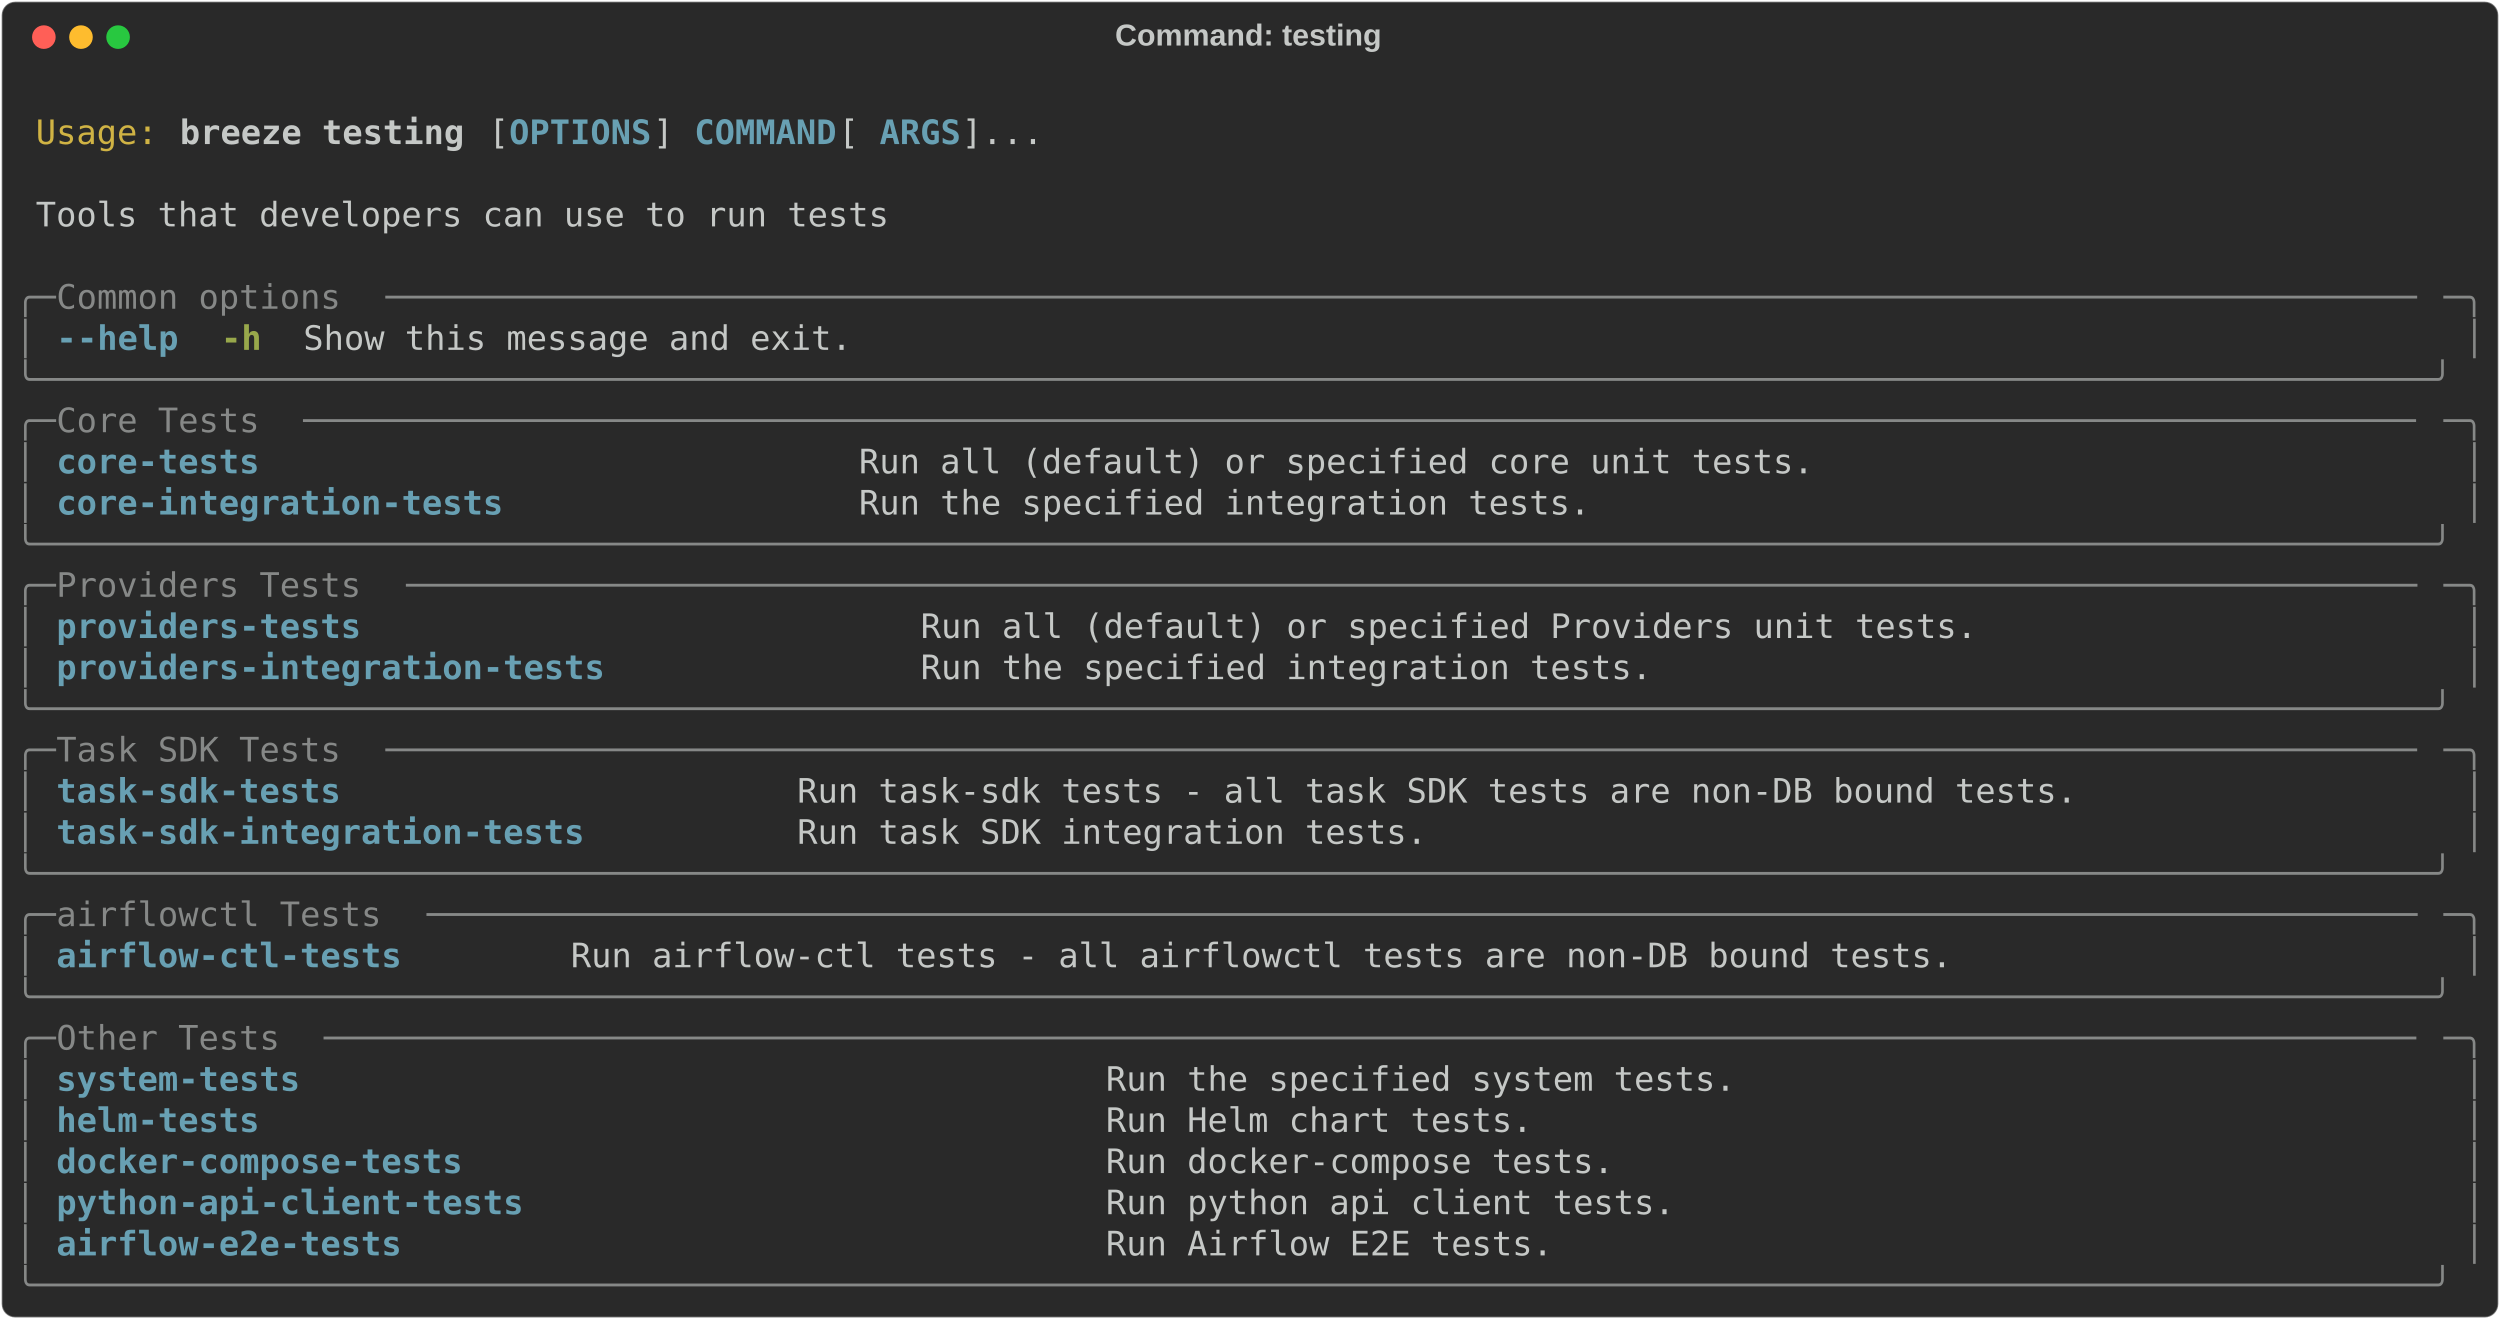
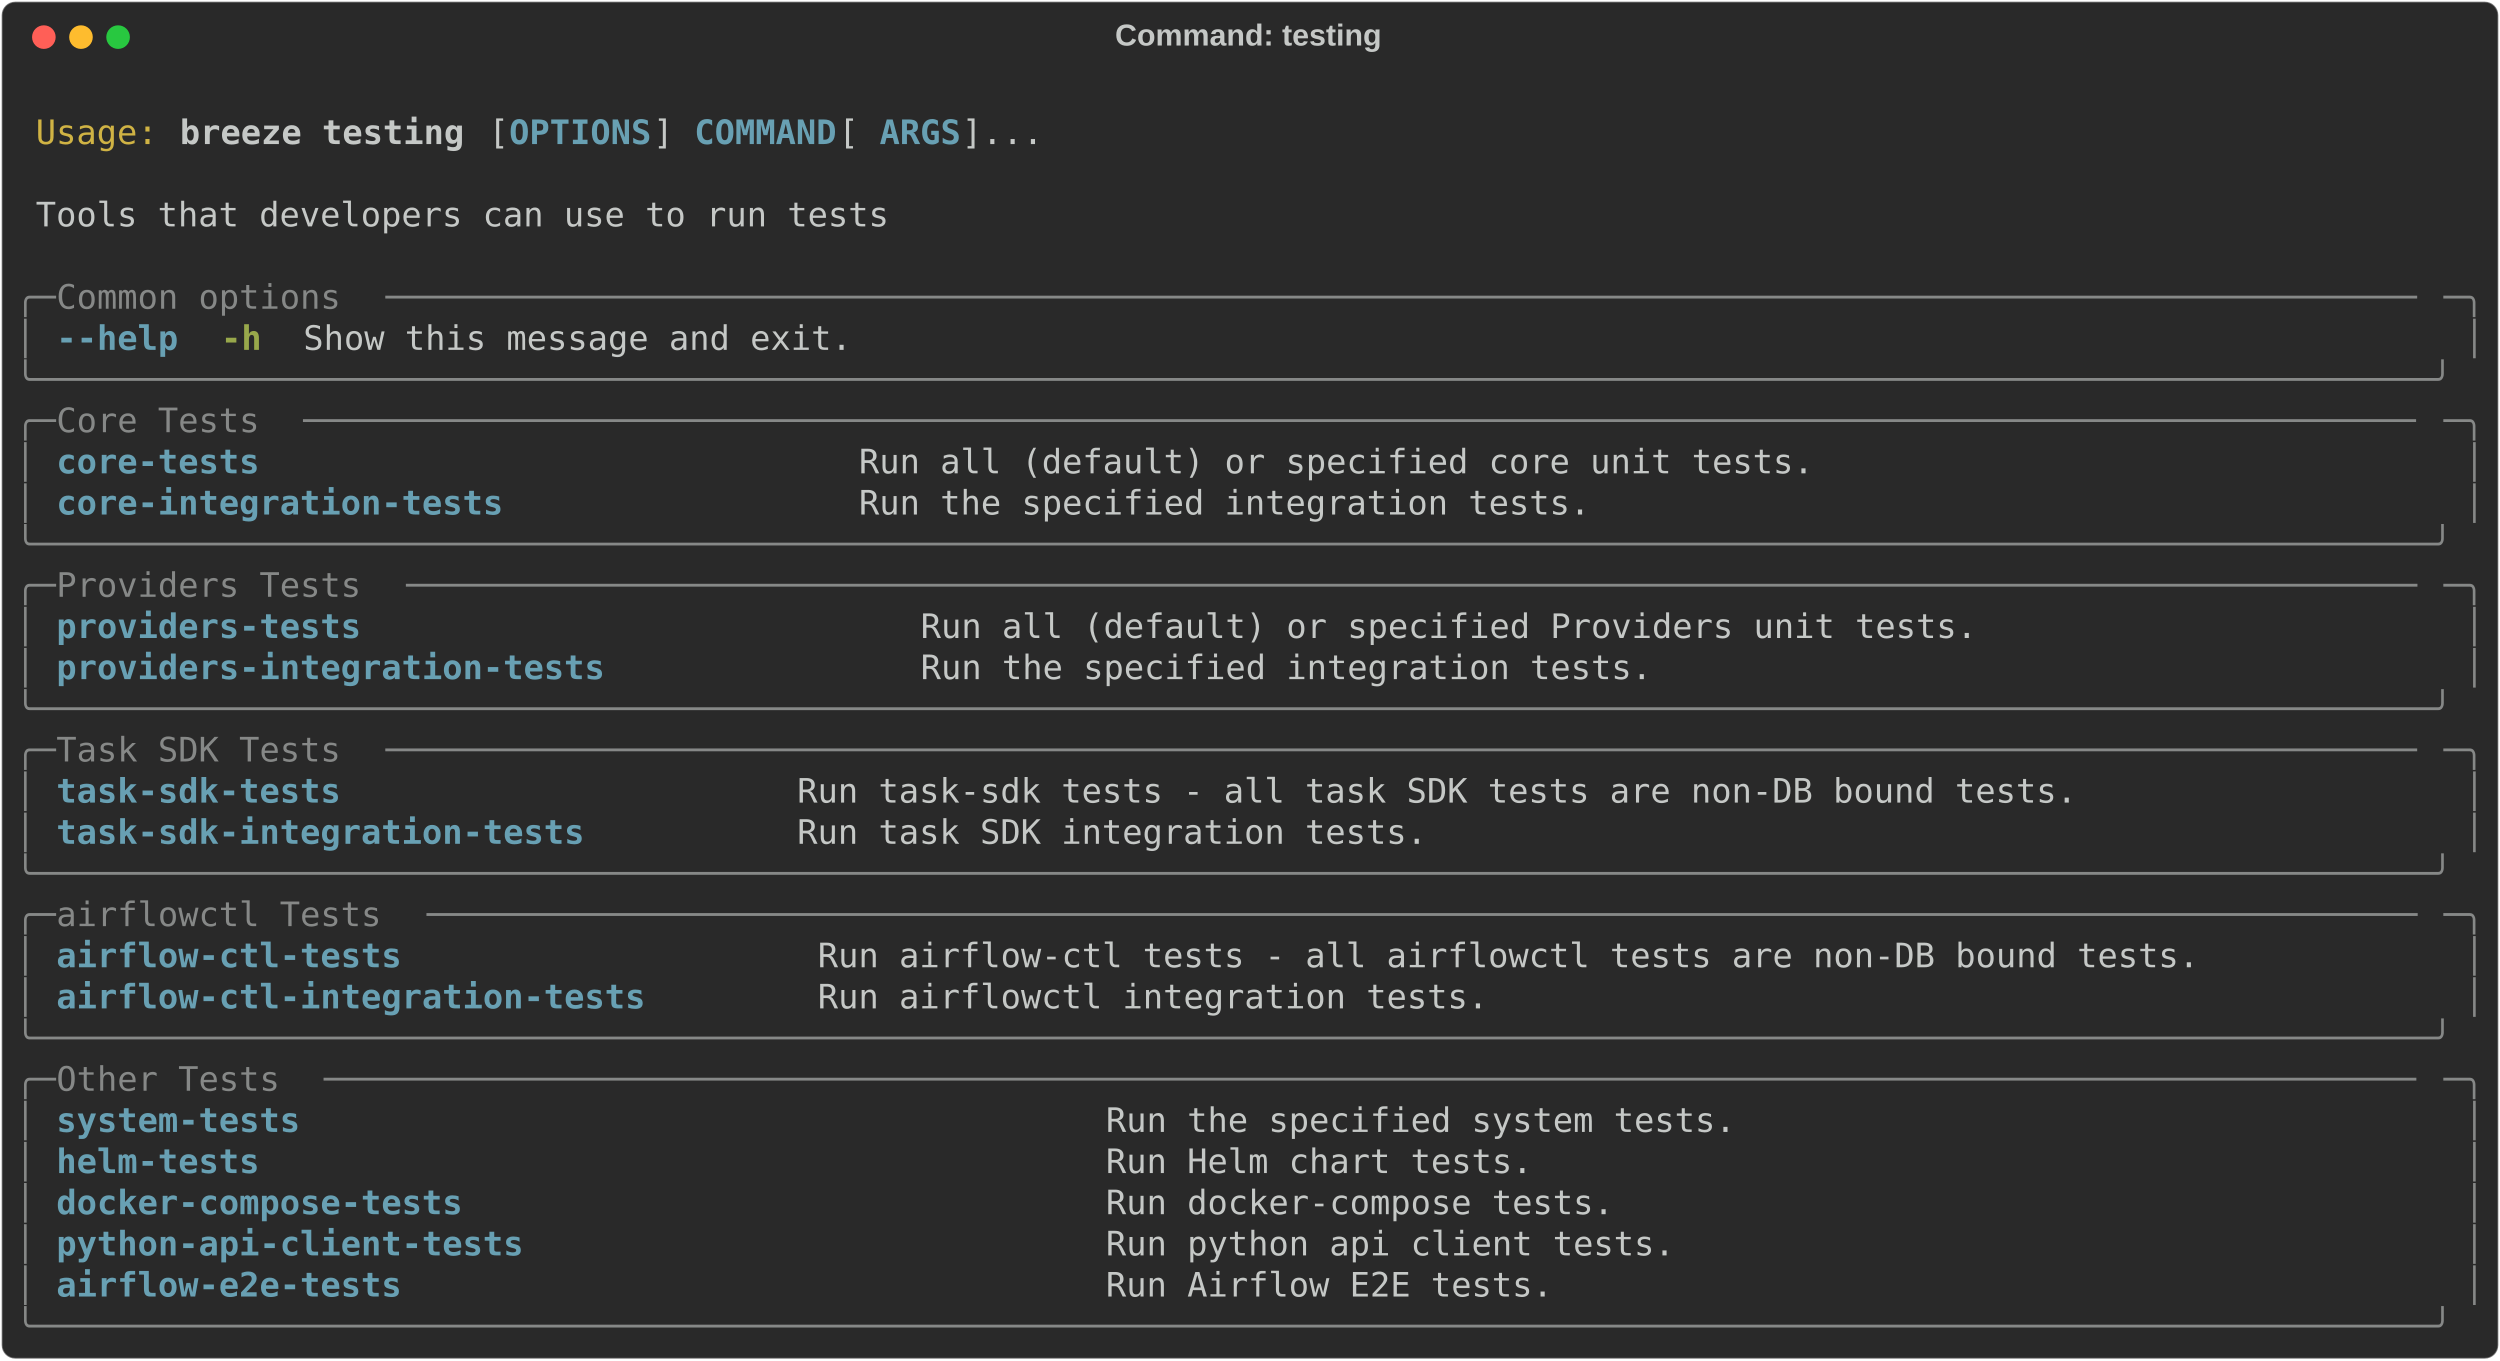
- <svg xmlns="http://www.w3.org/2000/svg" class="rich-terminal" viewBox="0 0 1482 782.0">
+ <svg xmlns="http://www.w3.org/2000/svg" class="rich-terminal" viewBox="0 0 1482 806.4">
  <style>

    @font-face {
        font-family: "Fira Code";
        src: local("FiraCode-Regular"),
                url("https://cdnjs.cloudflare.com/ajax/libs/firacode/6.2.0/woff2/FiraCode-Regular.woff2") format("woff2"),
                url("https://cdnjs.cloudflare.com/ajax/libs/firacode/6.2.0/woff/FiraCode-Regular.woff") format("woff");
        font-style: normal;
        font-weight: 400;
    }
    @font-face {
        font-family: "Fira Code";
        src: local("FiraCode-Bold"),
                url("https://cdnjs.cloudflare.com/ajax/libs/firacode/6.2.0/woff2/FiraCode-Bold.woff2") format("woff2"),
                url("https://cdnjs.cloudflare.com/ajax/libs/firacode/6.2.0/woff/FiraCode-Bold.woff") format("woff");
        font-style: bold;
        font-weight: 700;
    }

    .breeze-testing-matrix {
        font-family: Fira Code, monospace;
        font-size: 20px;
        line-height: 24.4px;
        font-variant-east-asian: full-width;
    }

    .breeze-testing-title {
        font-size: 18px;
        font-weight: bold;
        font-family: arial;
    }

    .breeze-testing-r1 { fill: #c5c8c6 }
.breeze-testing-r2 { fill: #d0b344 }
.breeze-testing-r3 { fill: #c5c8c6;font-weight: bold }
.breeze-testing-r4 { fill: #68a0b3;font-weight: bold }
.breeze-testing-r5 { fill: #868887 }
.breeze-testing-r6 { fill: #98a84b;font-weight: bold }
    </style>
  <defs>
    <clipPath id="breeze-testing-clip-terminal">
-       <rect x="0" y="0" width="1463.0" height="731.0" />
+       <rect x="0" y="0" width="1463.0" height="755.4" />
    </clipPath>
    <clipPath id="breeze-testing-line-0">
      <rect x="0" y="1.5" width="1464" height="24.65" />
    </clipPath>
    <clipPath id="breeze-testing-line-1">
      <rect x="0" y="25.9" width="1464" height="24.65" />
    </clipPath>
    <clipPath id="breeze-testing-line-2">
      <rect x="0" y="50.3" width="1464" height="24.65" />
    </clipPath>
    <clipPath id="breeze-testing-line-3">
      <rect x="0" y="74.7" width="1464" height="24.65" />
    </clipPath>
    <clipPath id="breeze-testing-line-4">
      <rect x="0" y="99.1" width="1464" height="24.65" />
    </clipPath>
    <clipPath id="breeze-testing-line-5">
      <rect x="0" y="123.5" width="1464" height="24.65" />
    </clipPath>
    <clipPath id="breeze-testing-line-6">
      <rect x="0" y="147.9" width="1464" height="24.65" />
    </clipPath>
    <clipPath id="breeze-testing-line-7">
      <rect x="0" y="172.3" width="1464" height="24.65" />
    </clipPath>
    <clipPath id="breeze-testing-line-8">
      <rect x="0" y="196.7" width="1464" height="24.65" />
    </clipPath>
    <clipPath id="breeze-testing-line-9">
      <rect x="0" y="221.1" width="1464" height="24.65" />
    </clipPath>
    <clipPath id="breeze-testing-line-10">
      <rect x="0" y="245.5" width="1464" height="24.65" />
    </clipPath>
    <clipPath id="breeze-testing-line-11">
      <rect x="0" y="269.9" width="1464" height="24.65" />
    </clipPath>
    <clipPath id="breeze-testing-line-12">
      <rect x="0" y="294.3" width="1464" height="24.65" />
    </clipPath>
    <clipPath id="breeze-testing-line-13">
      <rect x="0" y="318.7" width="1464" height="24.65" />
    </clipPath>
    <clipPath id="breeze-testing-line-14">
      <rect x="0" y="343.1" width="1464" height="24.65" />
    </clipPath>
    <clipPath id="breeze-testing-line-15">
      <rect x="0" y="367.5" width="1464" height="24.65" />
    </clipPath>
    <clipPath id="breeze-testing-line-16">
      <rect x="0" y="391.9" width="1464" height="24.65" />
    </clipPath>
    <clipPath id="breeze-testing-line-17">
      <rect x="0" y="416.3" width="1464" height="24.65" />
    </clipPath>
    <clipPath id="breeze-testing-line-18">
      <rect x="0" y="440.7" width="1464" height="24.65" />
    </clipPath>
    <clipPath id="breeze-testing-line-19">
      <rect x="0" y="465.1" width="1464" height="24.65" />
    </clipPath>
    <clipPath id="breeze-testing-line-20">
      <rect x="0" y="489.5" width="1464" height="24.65" />
    </clipPath>
    <clipPath id="breeze-testing-line-21">
      <rect x="0" y="513.9" width="1464" height="24.65" />
    </clipPath>
    <clipPath id="breeze-testing-line-22">
      <rect x="0" y="538.3" width="1464" height="24.65" />
    </clipPath>
    <clipPath id="breeze-testing-line-23">
      <rect x="0" y="562.7" width="1464" height="24.65" />
    </clipPath>
    <clipPath id="breeze-testing-line-24">
      <rect x="0" y="587.1" width="1464" height="24.65" />
    </clipPath>
    <clipPath id="breeze-testing-line-25">
      <rect x="0" y="611.5" width="1464" height="24.65" />
    </clipPath>
    <clipPath id="breeze-testing-line-26">
      <rect x="0" y="635.9" width="1464" height="24.65" />
    </clipPath>
    <clipPath id="breeze-testing-line-27">
      <rect x="0" y="660.3" width="1464" height="24.65" />
    </clipPath>
    <clipPath id="breeze-testing-line-28">
      <rect x="0" y="684.7" width="1464" height="24.65" />
    </clipPath>
+     <clipPath id="breeze-testing-line-29">
+       <rect x="0" y="709.1" width="1464" height="24.65" />
+     </clipPath>
  </defs>
-   <rect fill="#292929" stroke="rgba(255,255,255,0.35)" stroke-width="1" x="1" y="1" width="1480" height="780" rx="8" />
+   <rect fill="#292929" stroke="rgba(255,255,255,0.35)" stroke-width="1" x="1" y="1" width="1480" height="804.4" rx="8" />
  <text class="breeze-testing-title" fill="#c5c8c6" text-anchor="middle" x="740" y="27">Command: testing</text>
  <g transform="translate(26,22)">
    <circle cx="0" cy="0" r="7" fill="#ff5f57" />
    <circle cx="22" cy="0" r="7" fill="#febc2e" />
    <circle cx="44" cy="0" r="7" fill="#28c840" />
  </g>
  <g transform="translate(9, 41)" clip-path="url(#breeze-testing-clip-terminal)">
    <g class="breeze-testing-matrix">
      <text class="breeze-testing-r1" x="1464" y="20" textLength="12.2" clip-path="url(#breeze-testing-line-0)">
</text>
      <text class="breeze-testing-r2" x="12.2" y="44.4" textLength="73.2" clip-path="url(#breeze-testing-line-1)">Usage:</text>
      <text class="breeze-testing-r3" x="97.6" y="44.4" textLength="170.8" clip-path="url(#breeze-testing-line-1)">breeze testing</text>
      <text class="breeze-testing-r1" x="280.6" y="44.4" textLength="12.2" clip-path="url(#breeze-testing-line-1)">[</text>
      <text class="breeze-testing-r4" x="292.8" y="44.4" textLength="85.4" clip-path="url(#breeze-testing-line-1)">OPTIONS</text>
      <text class="breeze-testing-r1" x="378.2" y="44.4" textLength="24.4" clip-path="url(#breeze-testing-line-1)">] </text>
      <text class="breeze-testing-r4" x="402.6" y="44.4" textLength="85.4" clip-path="url(#breeze-testing-line-1)">COMMAND</text>
      <text class="breeze-testing-r1" x="488" y="44.4" textLength="24.4" clip-path="url(#breeze-testing-line-1)"> [</text>
      <text class="breeze-testing-r4" x="512.4" y="44.4" textLength="48.8" clip-path="url(#breeze-testing-line-1)">ARGS</text>
      <text class="breeze-testing-r1" x="561.2" y="44.4" textLength="48.8" clip-path="url(#breeze-testing-line-1)">]...</text>
      <text class="breeze-testing-r1" x="1464" y="44.4" textLength="12.2" clip-path="url(#breeze-testing-line-1)">
</text>
      <text class="breeze-testing-r1" x="1464" y="68.8" textLength="12.2" clip-path="url(#breeze-testing-line-2)">
</text>
      <text class="breeze-testing-r1" x="12.2" y="93.2" textLength="512.4" clip-path="url(#breeze-testing-line-3)">Tools that developers can use to run tests</text>
      <text class="breeze-testing-r1" x="1464" y="93.2" textLength="12.2" clip-path="url(#breeze-testing-line-3)">
</text>
      <text class="breeze-testing-r1" x="1464" y="117.6" textLength="12.2" clip-path="url(#breeze-testing-line-4)">
</text>
      <text class="breeze-testing-r5" x="0" y="142" textLength="24.4" clip-path="url(#breeze-testing-line-5)">╭─</text>
      <text class="breeze-testing-r5" x="24.4" y="142" textLength="195.2" clip-path="url(#breeze-testing-line-5)"> Common options </text>
      <text class="breeze-testing-r5" x="219.6" y="142" textLength="1220" clip-path="url(#breeze-testing-line-5)">────────────────────────────────────────────────────────────────────────────────────────────────────</text>
      <text class="breeze-testing-r5" x="1439.6" y="142" textLength="24.4" clip-path="url(#breeze-testing-line-5)">─╮</text>
      <text class="breeze-testing-r1" x="1464" y="142" textLength="12.2" clip-path="url(#breeze-testing-line-5)">
</text>
      <text class="breeze-testing-r5" x="0" y="166.4" textLength="12.2" clip-path="url(#breeze-testing-line-6)">│</text>
-       <text class="breeze-testing-r4" x="24.4" y="166.4" textLength="12.2" clip-path="url(#breeze-testing-line-6)">-</text>
-       <text class="breeze-testing-r4" x="36.6" y="166.4" textLength="61" clip-path="url(#breeze-testing-line-6)">-help</text>
+       <text class="breeze-testing-r4" x="24.4" y="166.4" textLength="73.2" clip-path="url(#breeze-testing-line-6)">--help</text>
      <text class="breeze-testing-r6" x="122" y="166.4" textLength="24.4" clip-path="url(#breeze-testing-line-6)">-h</text>
      <text class="breeze-testing-r1" x="170.8" y="166.4" textLength="329.4" clip-path="url(#breeze-testing-line-6)">Show this message and exit.</text>
      <text class="breeze-testing-r5" x="1451.8" y="166.4" textLength="12.2" clip-path="url(#breeze-testing-line-6)">│</text>
      <text class="breeze-testing-r1" x="1464" y="166.4" textLength="12.2" clip-path="url(#breeze-testing-line-6)">
</text>
      <text class="breeze-testing-r5" x="0" y="190.8" textLength="1464" clip-path="url(#breeze-testing-line-7)">╰──────────────────────────────────────────────────────────────────────────────────────────────────────────────────────╯</text>
      <text class="breeze-testing-r1" x="1464" y="190.8" textLength="12.2" clip-path="url(#breeze-testing-line-7)">
</text>
      <text class="breeze-testing-r5" x="0" y="215.2" textLength="24.4" clip-path="url(#breeze-testing-line-8)">╭─</text>
      <text class="breeze-testing-r5" x="24.4" y="215.2" textLength="146.4" clip-path="url(#breeze-testing-line-8)"> Core Tests </text>
      <text class="breeze-testing-r5" x="170.8" y="215.2" textLength="1268.8" clip-path="url(#breeze-testing-line-8)">────────────────────────────────────────────────────────────────────────────────────────────────────────</text>
      <text class="breeze-testing-r5" x="1439.6" y="215.2" textLength="24.4" clip-path="url(#breeze-testing-line-8)">─╮</text>
      <text class="breeze-testing-r1" x="1464" y="215.2" textLength="12.2" clip-path="url(#breeze-testing-line-8)">
</text>
      <text class="breeze-testing-r5" x="0" y="239.6" textLength="12.2" clip-path="url(#breeze-testing-line-9)">│</text>
      <text class="breeze-testing-r4" x="24.4" y="239.6" textLength="451.4" clip-path="url(#breeze-testing-line-9)">core-tests                           </text>
      <text class="breeze-testing-r1" x="500.2" y="239.6" textLength="939.4" clip-path="url(#breeze-testing-line-9)">Run all (default) or specified core unit tests.                              </text>
      <text class="breeze-testing-r5" x="1451.8" y="239.6" textLength="12.2" clip-path="url(#breeze-testing-line-9)">│</text>
      <text class="breeze-testing-r1" x="1464" y="239.6" textLength="12.2" clip-path="url(#breeze-testing-line-9)">
</text>
      <text class="breeze-testing-r5" x="0" y="264" textLength="12.2" clip-path="url(#breeze-testing-line-10)">│</text>
      <text class="breeze-testing-r4" x="24.4" y="264" textLength="451.4" clip-path="url(#breeze-testing-line-10)">core-integration-tests               </text>
      <text class="breeze-testing-r1" x="500.2" y="264" textLength="939.4" clip-path="url(#breeze-testing-line-10)">Run the specified integration tests.                                         </text>
      <text class="breeze-testing-r5" x="1451.8" y="264" textLength="12.2" clip-path="url(#breeze-testing-line-10)">│</text>
      <text class="breeze-testing-r1" x="1464" y="264" textLength="12.2" clip-path="url(#breeze-testing-line-10)">
</text>
      <text class="breeze-testing-r5" x="0" y="288.4" textLength="1464" clip-path="url(#breeze-testing-line-11)">╰──────────────────────────────────────────────────────────────────────────────────────────────────────────────────────╯</text>
      <text class="breeze-testing-r1" x="1464" y="288.4" textLength="12.2" clip-path="url(#breeze-testing-line-11)">
</text>
      <text class="breeze-testing-r5" x="0" y="312.8" textLength="24.4" clip-path="url(#breeze-testing-line-12)">╭─</text>
      <text class="breeze-testing-r5" x="24.4" y="312.8" textLength="207.4" clip-path="url(#breeze-testing-line-12)"> Providers Tests </text>
      <text class="breeze-testing-r5" x="231.8" y="312.8" textLength="1207.8" clip-path="url(#breeze-testing-line-12)">───────────────────────────────────────────────────────────────────────────────────────────────────</text>
      <text class="breeze-testing-r5" x="1439.6" y="312.8" textLength="24.4" clip-path="url(#breeze-testing-line-12)">─╮</text>
      <text class="breeze-testing-r1" x="1464" y="312.8" textLength="12.2" clip-path="url(#breeze-testing-line-12)">
</text>
      <text class="breeze-testing-r5" x="0" y="337.2" textLength="12.2" clip-path="url(#breeze-testing-line-13)">│</text>
      <text class="breeze-testing-r4" x="24.4" y="337.2" textLength="488" clip-path="url(#breeze-testing-line-13)">providers-tests                         </text>
      <text class="breeze-testing-r1" x="536.8" y="337.2" textLength="902.8" clip-path="url(#breeze-testing-line-13)">Run all (default) or specified Providers unit tests.                      </text>
      <text class="breeze-testing-r5" x="1451.8" y="337.2" textLength="12.2" clip-path="url(#breeze-testing-line-13)">│</text>
      <text class="breeze-testing-r1" x="1464" y="337.2" textLength="12.2" clip-path="url(#breeze-testing-line-13)">
</text>
      <text class="breeze-testing-r5" x="0" y="361.6" textLength="12.2" clip-path="url(#breeze-testing-line-14)">│</text>
      <text class="breeze-testing-r4" x="24.4" y="361.6" textLength="488" clip-path="url(#breeze-testing-line-14)">providers-integration-tests             </text>
      <text class="breeze-testing-r1" x="536.8" y="361.6" textLength="902.8" clip-path="url(#breeze-testing-line-14)">Run the specified integration tests.                                      </text>
      <text class="breeze-testing-r5" x="1451.8" y="361.6" textLength="12.2" clip-path="url(#breeze-testing-line-14)">│</text>
      <text class="breeze-testing-r1" x="1464" y="361.6" textLength="12.2" clip-path="url(#breeze-testing-line-14)">
</text>
      <text class="breeze-testing-r5" x="0" y="386" textLength="1464" clip-path="url(#breeze-testing-line-15)">╰──────────────────────────────────────────────────────────────────────────────────────────────────────────────────────╯</text>
      <text class="breeze-testing-r1" x="1464" y="386" textLength="12.2" clip-path="url(#breeze-testing-line-15)">
</text>
      <text class="breeze-testing-r5" x="0" y="410.4" textLength="24.4" clip-path="url(#breeze-testing-line-16)">╭─</text>
      <text class="breeze-testing-r5" x="24.4" y="410.4" textLength="195.2" clip-path="url(#breeze-testing-line-16)"> Task SDK Tests </text>
      <text class="breeze-testing-r5" x="219.6" y="410.4" textLength="1220" clip-path="url(#breeze-testing-line-16)">────────────────────────────────────────────────────────────────────────────────────────────────────</text>
      <text class="breeze-testing-r5" x="1439.6" y="410.4" textLength="24.4" clip-path="url(#breeze-testing-line-16)">─╮</text>
      <text class="breeze-testing-r1" x="1464" y="410.4" textLength="12.2" clip-path="url(#breeze-testing-line-16)">
</text>
      <text class="breeze-testing-r5" x="0" y="434.8" textLength="12.2" clip-path="url(#breeze-testing-line-17)">│</text>
      <text class="breeze-testing-r4" x="24.4" y="434.8" textLength="414.8" clip-path="url(#breeze-testing-line-17)">task-sdk-tests                    </text>
      <text class="breeze-testing-r1" x="463.6" y="434.8" textLength="976" clip-path="url(#breeze-testing-line-17)">Run task-sdk tests - all task SDK tests are non-DB bound tests.                 </text>
      <text class="breeze-testing-r5" x="1451.8" y="434.8" textLength="12.2" clip-path="url(#breeze-testing-line-17)">│</text>
      <text class="breeze-testing-r1" x="1464" y="434.8" textLength="12.2" clip-path="url(#breeze-testing-line-17)">
</text>
      <text class="breeze-testing-r5" x="0" y="459.2" textLength="12.2" clip-path="url(#breeze-testing-line-18)">│</text>
      <text class="breeze-testing-r4" x="24.4" y="459.2" textLength="414.8" clip-path="url(#breeze-testing-line-18)">task-sdk-integration-tests        </text>
      <text class="breeze-testing-r1" x="463.6" y="459.2" textLength="976" clip-path="url(#breeze-testing-line-18)">Run task SDK integration tests.                                                 </text>
      <text class="breeze-testing-r5" x="1451.8" y="459.2" textLength="12.2" clip-path="url(#breeze-testing-line-18)">│</text>
      <text class="breeze-testing-r1" x="1464" y="459.2" textLength="12.2" clip-path="url(#breeze-testing-line-18)">
</text>
      <text class="breeze-testing-r5" x="0" y="483.6" textLength="1464" clip-path="url(#breeze-testing-line-19)">╰──────────────────────────────────────────────────────────────────────────────────────────────────────────────────────╯</text>
      <text class="breeze-testing-r1" x="1464" y="483.6" textLength="12.2" clip-path="url(#breeze-testing-line-19)">
</text>
      <text class="breeze-testing-r5" x="0" y="508" textLength="24.4" clip-path="url(#breeze-testing-line-20)">╭─</text>
      <text class="breeze-testing-r5" x="24.4" y="508" textLength="219.6" clip-path="url(#breeze-testing-line-20)"> airflowctl Tests </text>
      <text class="breeze-testing-r5" x="244" y="508" textLength="1195.6" clip-path="url(#breeze-testing-line-20)">──────────────────────────────────────────────────────────────────────────────────────────────────</text>
      <text class="breeze-testing-r5" x="1439.6" y="508" textLength="24.4" clip-path="url(#breeze-testing-line-20)">─╮</text>
      <text class="breeze-testing-r1" x="1464" y="508" textLength="12.2" clip-path="url(#breeze-testing-line-20)">
</text>
      <text class="breeze-testing-r5" x="0" y="532.4" textLength="12.2" clip-path="url(#breeze-testing-line-21)">│</text>
-       <text class="breeze-testing-r4" x="24.4" y="532.4" textLength="280.6" clip-path="url(#breeze-testing-line-21)">airflow-ctl-tests      </text>
-       <text class="breeze-testing-r1" x="329.4" y="532.4" textLength="1110.2" clip-path="url(#breeze-testing-line-21)">Run airflow-ctl tests - all airflowctl tests are non-DB bound tests.                       </text>
+       <text class="breeze-testing-r4" x="24.4" y="532.4" textLength="427" clip-path="url(#breeze-testing-line-21)">airflow-ctl-tests                  </text>
+       <text class="breeze-testing-r1" x="475.8" y="532.4" textLength="963.8" clip-path="url(#breeze-testing-line-21)">Run airflow-ctl tests - all airflowctl tests are non-DB bound tests.           </text>
      <text class="breeze-testing-r5" x="1451.8" y="532.4" textLength="12.2" clip-path="url(#breeze-testing-line-21)">│</text>
      <text class="breeze-testing-r1" x="1464" y="532.4" textLength="12.2" clip-path="url(#breeze-testing-line-21)">
</text>
-       <text class="breeze-testing-r5" x="0" y="556.8" textLength="1464" clip-path="url(#breeze-testing-line-22)">╰──────────────────────────────────────────────────────────────────────────────────────────────────────────────────────╯</text>
+       <text class="breeze-testing-r5" x="0" y="556.8" textLength="12.2" clip-path="url(#breeze-testing-line-22)">│</text>
+       <text class="breeze-testing-r4" x="24.4" y="556.8" textLength="427" clip-path="url(#breeze-testing-line-22)">airflow-ctl-integration-tests      </text>
+       <text class="breeze-testing-r1" x="475.8" y="556.8" textLength="963.8" clip-path="url(#breeze-testing-line-22)">Run airflowctl integration tests.                                              </text>
+       <text class="breeze-testing-r5" x="1451.8" y="556.8" textLength="12.2" clip-path="url(#breeze-testing-line-22)">│</text>
      <text class="breeze-testing-r1" x="1464" y="556.8" textLength="12.2" clip-path="url(#breeze-testing-line-22)">
</text>
-       <text class="breeze-testing-r5" x="0" y="581.2" textLength="24.4" clip-path="url(#breeze-testing-line-23)">╭─</text>
-       <text class="breeze-testing-r5" x="24.4" y="581.2" textLength="158.6" clip-path="url(#breeze-testing-line-23)"> Other Tests </text>
-       <text class="breeze-testing-r5" x="183" y="581.2" textLength="1256.6" clip-path="url(#breeze-testing-line-23)">───────────────────────────────────────────────────────────────────────────────────────────────────────</text>
-       <text class="breeze-testing-r5" x="1439.6" y="581.2" textLength="24.4" clip-path="url(#breeze-testing-line-23)">─╮</text>
+       <text class="breeze-testing-r5" x="0" y="581.2" textLength="1464" clip-path="url(#breeze-testing-line-23)">╰──────────────────────────────────────────────────────────────────────────────────────────────────────────────────────╯</text>
      <text class="breeze-testing-r1" x="1464" y="581.2" textLength="12.2" clip-path="url(#breeze-testing-line-23)">
</text>
-       <text class="breeze-testing-r5" x="0" y="605.6" textLength="12.2" clip-path="url(#breeze-testing-line-24)">│</text>
-       <text class="breeze-testing-r4" x="24.4" y="605.6" textLength="597.8" clip-path="url(#breeze-testing-line-24)">system-tests                                     </text>
-       <text class="breeze-testing-r1" x="646.6" y="605.6" textLength="793" clip-path="url(#breeze-testing-line-24)">Run the specified system tests.                                  </text>
-       <text class="breeze-testing-r5" x="1451.8" y="605.6" textLength="12.2" clip-path="url(#breeze-testing-line-24)">│</text>
+       <text class="breeze-testing-r5" x="0" y="605.6" textLength="24.4" clip-path="url(#breeze-testing-line-24)">╭─</text>
+       <text class="breeze-testing-r5" x="24.4" y="605.6" textLength="158.6" clip-path="url(#breeze-testing-line-24)"> Other Tests </text>
+       <text class="breeze-testing-r5" x="183" y="605.6" textLength="1256.6" clip-path="url(#breeze-testing-line-24)">───────────────────────────────────────────────────────────────────────────────────────────────────────</text>
+       <text class="breeze-testing-r5" x="1439.6" y="605.6" textLength="24.4" clip-path="url(#breeze-testing-line-24)">─╮</text>
      <text class="breeze-testing-r1" x="1464" y="605.6" textLength="12.2" clip-path="url(#breeze-testing-line-24)">
</text>
      <text class="breeze-testing-r5" x="0" y="630" textLength="12.2" clip-path="url(#breeze-testing-line-25)">│</text>
-       <text class="breeze-testing-r4" x="24.4" y="630" textLength="597.8" clip-path="url(#breeze-testing-line-25)">helm-tests                                       </text>
-       <text class="breeze-testing-r1" x="646.6" y="630" textLength="793" clip-path="url(#breeze-testing-line-25)">Run Helm chart tests.                                            </text>
+       <text class="breeze-testing-r4" x="24.4" y="630" textLength="597.8" clip-path="url(#breeze-testing-line-25)">system-tests                                     </text>
+       <text class="breeze-testing-r1" x="646.6" y="630" textLength="793" clip-path="url(#breeze-testing-line-25)">Run the specified system tests.                                  </text>
      <text class="breeze-testing-r5" x="1451.8" y="630" textLength="12.2" clip-path="url(#breeze-testing-line-25)">│</text>
      <text class="breeze-testing-r1" x="1464" y="630" textLength="12.2" clip-path="url(#breeze-testing-line-25)">
</text>
      <text class="breeze-testing-r5" x="0" y="654.4" textLength="12.2" clip-path="url(#breeze-testing-line-26)">│</text>
-       <text class="breeze-testing-r4" x="24.4" y="654.4" textLength="597.8" clip-path="url(#breeze-testing-line-26)">docker-compose-tests                             </text>
-       <text class="breeze-testing-r1" x="646.6" y="654.4" textLength="793" clip-path="url(#breeze-testing-line-26)">Run docker-compose tests.                                        </text>
+       <text class="breeze-testing-r4" x="24.4" y="654.4" textLength="597.8" clip-path="url(#breeze-testing-line-26)">helm-tests                                       </text>
+       <text class="breeze-testing-r1" x="646.6" y="654.4" textLength="793" clip-path="url(#breeze-testing-line-26)">Run Helm chart tests.                                            </text>
      <text class="breeze-testing-r5" x="1451.8" y="654.4" textLength="12.2" clip-path="url(#breeze-testing-line-26)">│</text>
      <text class="breeze-testing-r1" x="1464" y="654.4" textLength="12.2" clip-path="url(#breeze-testing-line-26)">
</text>
      <text class="breeze-testing-r5" x="0" y="678.8" textLength="12.2" clip-path="url(#breeze-testing-line-27)">│</text>
-       <text class="breeze-testing-r4" x="24.4" y="678.8" textLength="597.8" clip-path="url(#breeze-testing-line-27)">python-api-client-tests                          </text>
-       <text class="breeze-testing-r1" x="646.6" y="678.8" textLength="793" clip-path="url(#breeze-testing-line-27)">Run python api client tests.                                     </text>
+       <text class="breeze-testing-r4" x="24.4" y="678.8" textLength="597.8" clip-path="url(#breeze-testing-line-27)">docker-compose-tests                             </text>
+       <text class="breeze-testing-r1" x="646.6" y="678.8" textLength="793" clip-path="url(#breeze-testing-line-27)">Run docker-compose tests.                                        </text>
      <text class="breeze-testing-r5" x="1451.8" y="678.8" textLength="12.2" clip-path="url(#breeze-testing-line-27)">│</text>
      <text class="breeze-testing-r1" x="1464" y="678.8" textLength="12.2" clip-path="url(#breeze-testing-line-27)">
</text>
      <text class="breeze-testing-r5" x="0" y="703.2" textLength="12.2" clip-path="url(#breeze-testing-line-28)">│</text>
-       <text class="breeze-testing-r4" x="24.4" y="703.2" textLength="597.8" clip-path="url(#breeze-testing-line-28)">airflow-e2e-tests                                </text>
-       <text class="breeze-testing-r1" x="646.6" y="703.2" textLength="793" clip-path="url(#breeze-testing-line-28)">Run Airflow E2E tests.                                           </text>
+       <text class="breeze-testing-r4" x="24.4" y="703.2" textLength="597.8" clip-path="url(#breeze-testing-line-28)">python-api-client-tests                          </text>
+       <text class="breeze-testing-r1" x="646.6" y="703.2" textLength="793" clip-path="url(#breeze-testing-line-28)">Run python api client tests.                                     </text>
      <text class="breeze-testing-r5" x="1451.8" y="703.2" textLength="12.2" clip-path="url(#breeze-testing-line-28)">│</text>
      <text class="breeze-testing-r1" x="1464" y="703.2" textLength="12.2" clip-path="url(#breeze-testing-line-28)">
</text>
-       <text class="breeze-testing-r5" x="0" y="727.6" textLength="1464" clip-path="url(#breeze-testing-line-29)">╰──────────────────────────────────────────────────────────────────────────────────────────────────────────────────────╯</text>
+       <text class="breeze-testing-r5" x="0" y="727.6" textLength="12.2" clip-path="url(#breeze-testing-line-29)">│</text>
+       <text class="breeze-testing-r4" x="24.4" y="727.6" textLength="597.8" clip-path="url(#breeze-testing-line-29)">airflow-e2e-tests                                </text>
+       <text class="breeze-testing-r1" x="646.6" y="727.6" textLength="793" clip-path="url(#breeze-testing-line-29)">Run Airflow E2E tests.                                           </text>
+       <text class="breeze-testing-r5" x="1451.8" y="727.6" textLength="12.2" clip-path="url(#breeze-testing-line-29)">│</text>
      <text class="breeze-testing-r1" x="1464" y="727.6" textLength="12.2" clip-path="url(#breeze-testing-line-29)">
+ </text>
+       <text class="breeze-testing-r5" x="0" y="752" textLength="1464" clip-path="url(#breeze-testing-line-30)">╰──────────────────────────────────────────────────────────────────────────────────────────────────────────────────────╯</text>
+       <text class="breeze-testing-r1" x="1464" y="752" textLength="12.2" clip-path="url(#breeze-testing-line-30)">
</text>
    </g>
  </g>
</svg>
